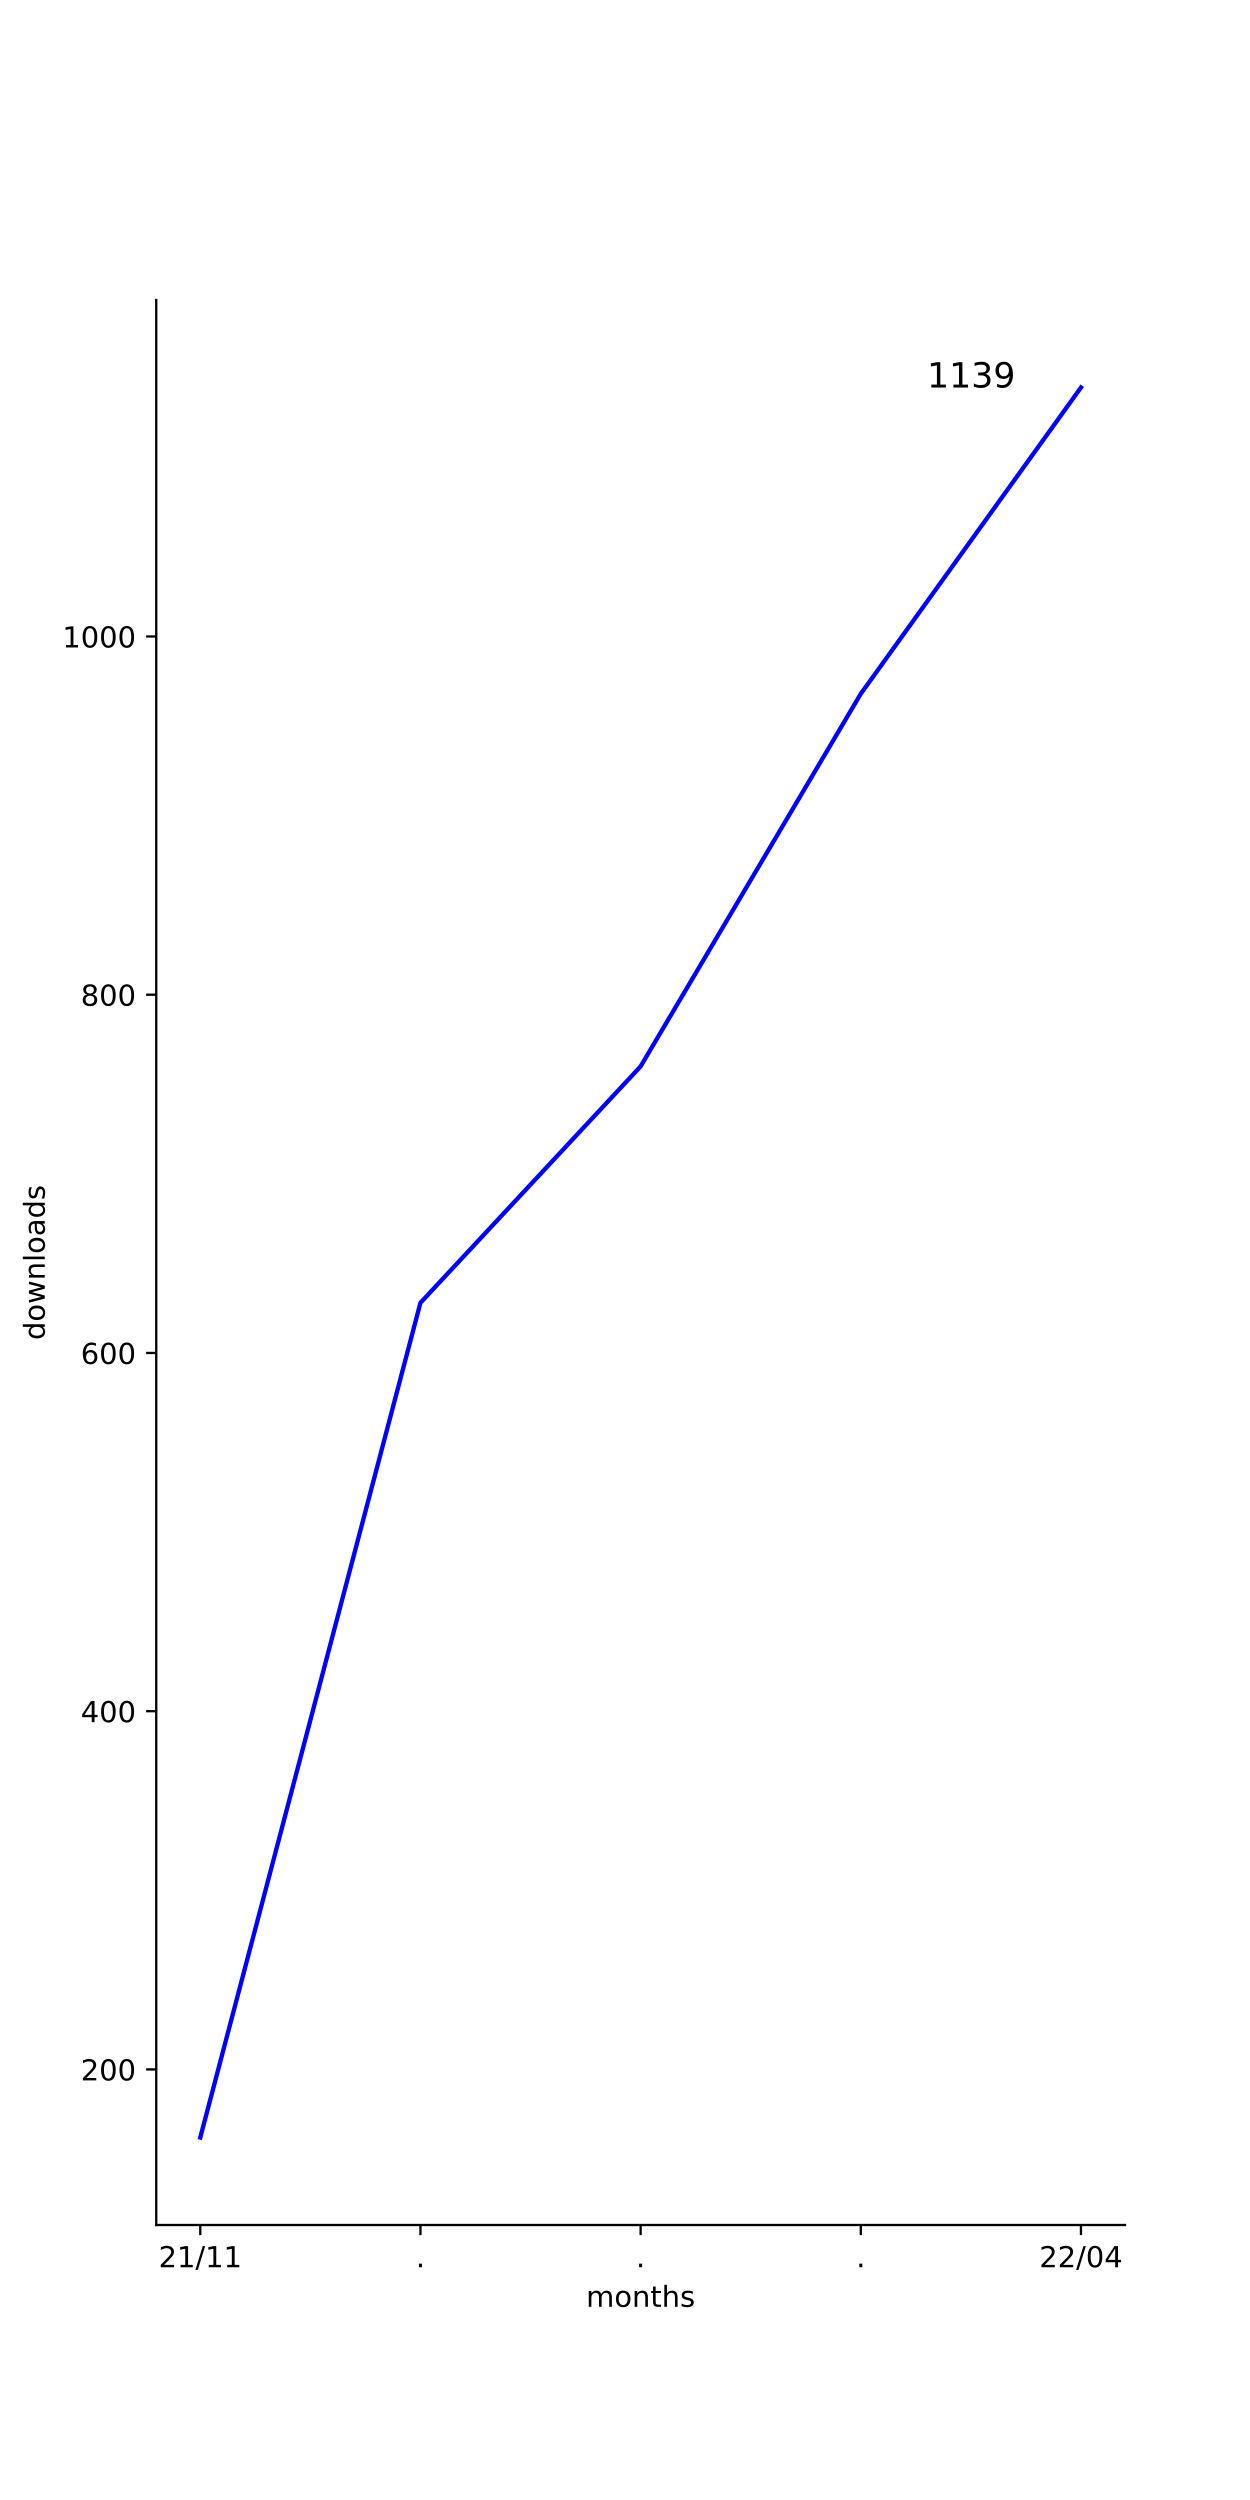
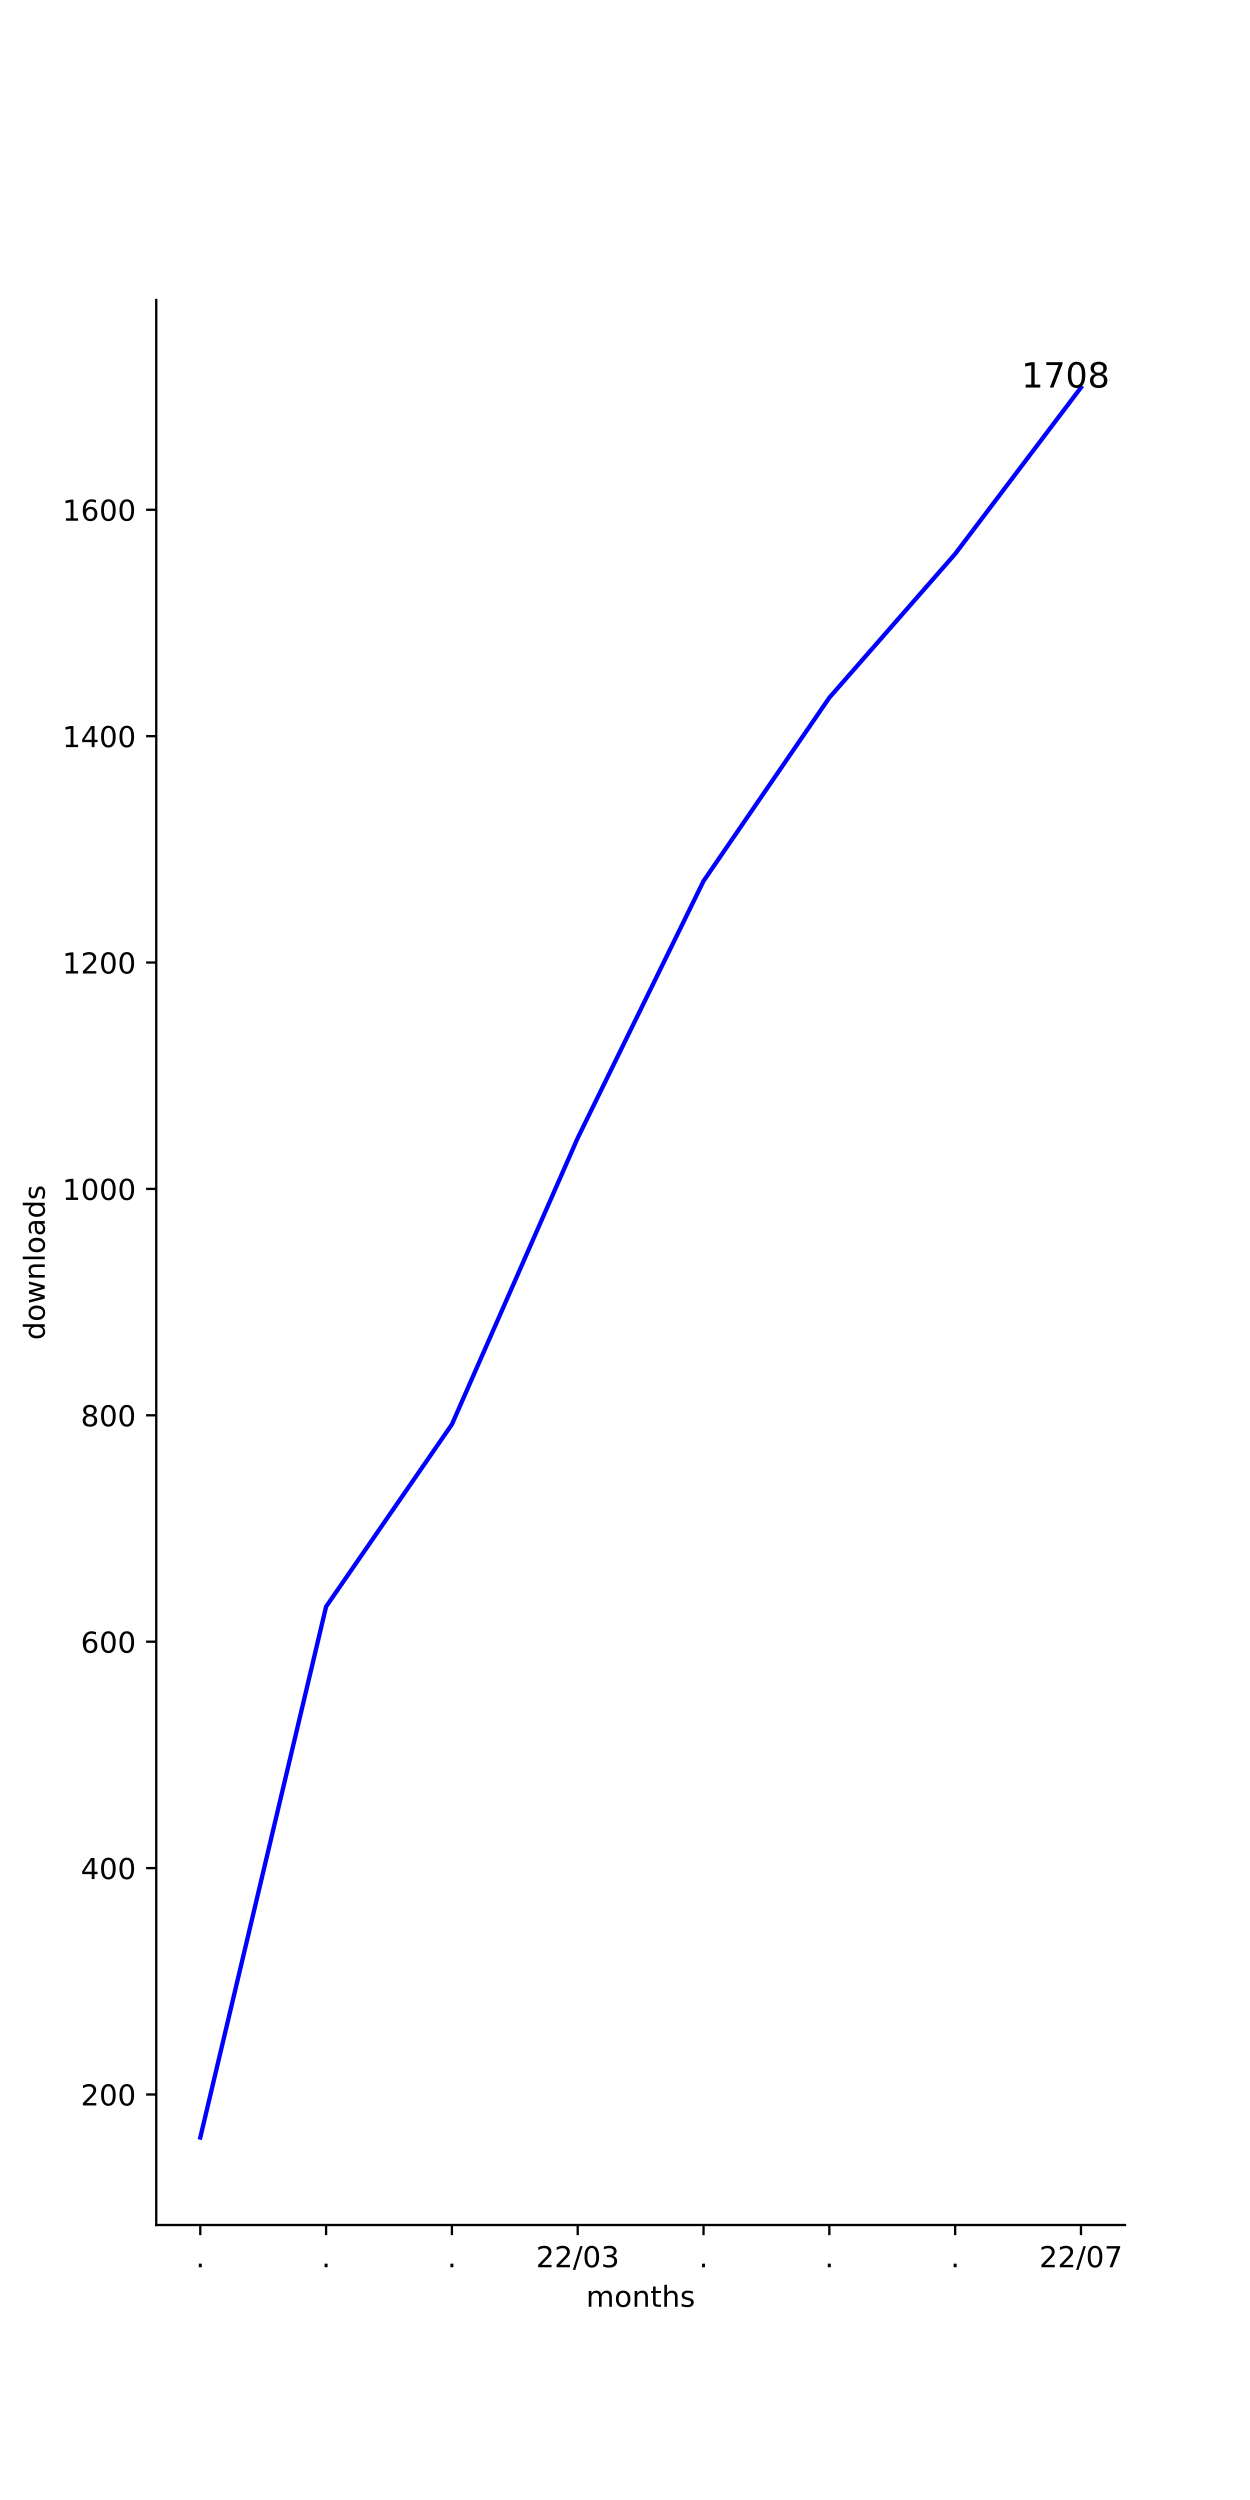
- <svg xmlns="http://www.w3.org/2000/svg" xmlns:xlink="http://www.w3.org/1999/xlink" height="864pt" version="1.1" viewBox="0 0 432 864" width="432pt">
+ <svg xmlns="http://www.w3.org/2000/svg" xmlns:xlink="http://www.w3.org/1999/xlink" width="432pt" height="864pt" viewBox="0 0 432 864" version="1.1">
  <defs>
-     <style type="text/css">*{stroke-linecap:butt;stroke-linejoin:round;}</style>
+     <style type="text/css">*{stroke-linejoin: round; stroke-linecap: butt}</style>
  </defs>
  <g id="figure_1">
    <g id="patch_1">
-       <path d="M 0 864  L 432 864  L 432 0  L 0 0  z " style="fill:#ffffff;" />
+       <path d="M 0 864  L 432 864  L 432 0  L 0 0  z " style="fill: #ffffff" />
    </g>
    <g id="axes_1">
      <g id="patch_2">
-         <path d="M 54 768.96  L 388.8 768.96  L 388.8 103.68  L 54 103.68  z " style="fill:#ffffff;" />
+         <path d="M 54 768.96  L 388.8 768.96  L 388.8 103.68  L 54 103.68  z " style="fill: #ffffff" />
      </g>
      <g id="matplotlib.axis_1">
        <g id="xtick_1">
          <g id="line2d_1">
            <defs>
-               <path d="M 0 0  L 0 3.5  " id="m1f4e2e3a58" style="stroke:#000000;stroke-width:0.8;" />
+               <path id="m2b0a10d12f" d="M 0 0  L 0 3.5  " style="stroke: #000000; stroke-width: 0.8" />
            </defs>
            <g>
-               <use style="stroke:#000000;stroke-width:0.8;" x="69.218" xlink:href="#m1f4e2e3a58" y="768.96" />
+               <use xlink:href="#m2b0a10d12f" x="69.218" y="768.96" style="stroke: #000000; stroke-width: 0.8" />
            </g>
          </g>
          <g id="text_1">
-             <g transform="translate(54.80881 783.5584)scale(0.1 -0.1)">
-               <defs>
-                 <path d="M 19.188 8.297  L 53.609 8.297  L 53.609 0  L 7.328 0  L 7.328 8.297  Q 12.938 14.109 22.625 23.891  Q 32.328 33.688 34.812 36.531  Q 39.547 41.844 41.422 45.531  Q 43.312 49.219 43.312 52.781  Q 43.312 58.594 39.234 62.25  Q 35.156 65.922 28.609 65.922  Q 23.969 65.922 18.812 64.312  Q 13.672 62.703 7.812 59.422  L 7.812 69.391  Q 13.766 71.781 18.938 73  Q 24.125 74.219 28.422 74.219  Q 39.75 74.219 46.484 68.547  Q 53.219 62.891 53.219 53.422  Q 53.219 48.922 51.531 44.891  Q 49.859 40.875 45.406 35.406  Q 44.188 33.984 37.641 27.219  Q 31.109 20.453 19.188 8.297  z " id="DejaVuSans-50" />
-                 <path d="M 12.406 8.297  L 28.516 8.297  L 28.516 63.922  L 10.984 60.406  L 10.984 69.391  L 28.422 72.906  L 38.281 72.906  L 38.281 8.297  L 54.391 8.297  L 54.391 0  L 12.406 0  z " id="DejaVuSans-49" />
-                 <path d="M 25.391 72.906  L 33.688 72.906  L 8.297 -9.281  L 0 -9.281  z " id="DejaVuSans-47" />
-               </defs>
-               <use xlink:href="#DejaVuSans-50" />
-               <use x="63.623" xlink:href="#DejaVuSans-49" />
-               <use x="127.246" xlink:href="#DejaVuSans-47" />
-               <use x="160.938" xlink:href="#DejaVuSans-49" />
-               <use x="224.561" xlink:href="#DejaVuSans-49" />
+             <g transform="translate(67.62912 783.5584)scale(0.1 -0.1)">
+               <defs>
+                 <path id="DejaVuSans-2e" d="M 684 794  L 1344 794  L 1344 0  L 684 0  L 684 794  z " transform="scale(0.015625)" />
+               </defs>
+               <use xlink:href="#DejaVuSans-2e" />
            </g>
          </g>
        </g>
        <g id="xtick_2">
          <g id="line2d_2">
            <g>
-               <use style="stroke:#000000;stroke-width:0.8;" x="145.309" xlink:href="#m1f4e2e3a58" y="768.96" />
+               <use xlink:href="#m2b0a10d12f" x="112.699" y="768.96" style="stroke: #000000; stroke-width: 0.8" />
            </g>
          </g>
          <g id="text_2">
-             <g transform="translate(143.72 783.5584)scale(0.1 -0.1)">
-               <defs>
-                 <path d="M 10.688 12.406  L 21 12.406  L 21 0  L 10.688 0  z " id="DejaVuSans-46" />
-               </defs>
-               <use xlink:href="#DejaVuSans-46" />
+             <g transform="translate(111.1096 783.5584)scale(0.1 -0.1)">
+               <use xlink:href="#DejaVuSans-2e" />
            </g>
          </g>
        </g>
        <g id="xtick_3">
          <g id="line2d_3">
            <g>
-               <use style="stroke:#000000;stroke-width:0.8;" x="221.4" xlink:href="#m1f4e2e3a58" y="768.96" />
+               <use xlink:href="#m2b0a10d12f" x="156.179" y="768.96" style="stroke: #000000; stroke-width: 0.8" />
            </g>
          </g>
          <g id="text_3">
-             <g transform="translate(219.8109 783.5584)scale(0.1 -0.1)">
-               <use xlink:href="#DejaVuSans-46" />
+             <g transform="translate(154.5902 783.5584)scale(0.1 -0.1)">
+               <use xlink:href="#DejaVuSans-2e" />
            </g>
          </g>
        </g>
        <g id="xtick_4">
          <g id="line2d_4">
            <g>
-               <use style="stroke:#000000;stroke-width:0.8;" x="297.491" xlink:href="#m1f4e2e3a58" y="768.96" />
+               <use xlink:href="#m2b0a10d12f" x="199.66" y="768.96" style="stroke: #000000; stroke-width: 0.8" />
            </g>
          </g>
          <g id="text_4">
-             <g transform="translate(295.9018 783.5584)scale(0.1 -0.1)">
-               <use xlink:href="#DejaVuSans-46" />
+             <g transform="translate(185.2504 783.5584)scale(0.1 -0.1)">
+               <defs>
+                 <path id="DejaVuSans-32" d="M 1228 531  L 3431 531  L 3431 0  L 469 0  L 469 531  Q 828 903 1448 1529  Q 2069 2156 2228 2338  Q 2531 2678 2651 2914  Q 2772 3150 2772 3378  Q 2772 3750 2511 3984  Q 2250 4219 1831 4219  Q 1534 4219 1204 4116  Q 875 4013 500 3803  L 500 4441  Q 881 4594 1212 4672  Q 1544 4750 1819 4750  Q 2544 4750 2975 4387  Q 3406 4025 3406 3419  Q 3406 3131 3298 2873  Q 3191 2616 2906 2266  Q 2828 2175 2409 1742  Q 1991 1309 1228 531  z " transform="scale(0.015625)" />
+                 <path id="DejaVuSans-2f" d="M 1625 4666  L 2156 4666  L 531 -594  L 0 -594  L 1625 4666  z " transform="scale(0.015625)" />
+                 <path id="DejaVuSans-30" d="M 2034 4250  Q 1547 4250 1301 3770  Q 1056 3291 1056 2328  Q 1056 1369 1301 889  Q 1547 409 2034 409  Q 2525 409 2770 889  Q 3016 1369 3016 2328  Q 3016 3291 2770 3770  Q 2525 4250 2034 4250  z M 2034 4750  Q 2819 4750 3233 4129  Q 3647 3509 3647 2328  Q 3647 1150 3233 529  Q 2819 -91 2034 -91  Q 1250 -91 836 529  Q 422 1150 422 2328  Q 422 3509 836 4129  Q 1250 4750 2034 4750  z " transform="scale(0.015625)" />
+                 <path id="DejaVuSans-33" d="M 2597 2516  Q 3050 2419 3304 2112  Q 3559 1806 3559 1356  Q 3559 666 3084 287  Q 2609 -91 1734 -91  Q 1441 -91 1130 -33  Q 819 25 488 141  L 488 750  Q 750 597 1062 519  Q 1375 441 1716 441  Q 2309 441 2620 675  Q 2931 909 2931 1356  Q 2931 1769 2642 2001  Q 2353 2234 1838 2234  L 1294 2234  L 1294 2753  L 1863 2753  Q 2328 2753 2575 2939  Q 2822 3125 2822 3475  Q 2822 3834 2567 4026  Q 2313 4219 1838 4219  Q 1578 4219 1281 4162  Q 984 4106 628 3988  L 628 4550  Q 988 4650 1302 4700  Q 1616 4750 1894 4750  Q 2613 4750 3031 4423  Q 3450 4097 3450 3541  Q 3450 3153 3228 2886  Q 3006 2619 2597 2516  z " transform="scale(0.015625)" />
+               </defs>
+               <use xlink:href="#DejaVuSans-32" />
+               <use xlink:href="#DejaVuSans-32" x="63.623" />
+               <use xlink:href="#DejaVuSans-2f" x="127.246" />
+               <use xlink:href="#DejaVuSans-30" x="160.938" />
+               <use xlink:href="#DejaVuSans-33" x="224.561" />
            </g>
          </g>
        </g>
        <g id="xtick_5">
          <g id="line2d_5">
            <g>
-               <use style="stroke:#000000;stroke-width:0.8;" x="373.582" xlink:href="#m1f4e2e3a58" y="768.96" />
+               <use xlink:href="#m2b0a10d12f" x="243.14" y="768.96" style="stroke: #000000; stroke-width: 0.8" />
            </g>
          </g>
          <g id="text_5">
+             <g transform="translate(241.5512 783.5584)scale(0.1 -0.1)">
+               <use xlink:href="#DejaVuSans-2e" />
+             </g>
+           </g>
+         </g>
+         <g id="xtick_6">
+           <g id="line2d_6">
+             <g>
+               <use xlink:href="#m2b0a10d12f" x="286.621" y="768.96" style="stroke: #000000; stroke-width: 0.8" />
+             </g>
+           </g>
+           <g id="text_6">
+             <g transform="translate(285.0317 783.5584)scale(0.1 -0.1)">
+               <use xlink:href="#DejaVuSans-2e" />
+             </g>
+           </g>
+         </g>
+         <g id="xtick_7">
+           <g id="line2d_7">
+             <g>
+               <use xlink:href="#m2b0a10d12f" x="330.101" y="768.96" style="stroke: #000000; stroke-width: 0.8" />
+             </g>
+           </g>
+           <g id="text_7">
+             <g transform="translate(328.5122 783.5584)scale(0.1 -0.1)">
+               <use xlink:href="#DejaVuSans-2e" />
+             </g>
+           </g>
+         </g>
+         <g id="xtick_8">
+           <g id="line2d_8">
+             <g>
+               <use xlink:href="#m2b0a10d12f" x="373.582" y="768.96" style="stroke: #000000; stroke-width: 0.8" />
+             </g>
+           </g>
+           <g id="text_8">
            <g transform="translate(359.1724 783.5584)scale(0.1 -0.1)">
              <defs>
-                 <path d="M 31.781 66.406  Q 24.172 66.406 20.328 58.906  Q 16.5 51.422 16.5 36.375  Q 16.5 21.391 20.328 13.891  Q 24.172 6.391 31.781 6.391  Q 39.453 6.391 43.281 13.891  Q 47.125 21.391 47.125 36.375  Q 47.125 51.422 43.281 58.906  Q 39.453 66.406 31.781 66.406  z M 31.781 74.219  Q 44.047 74.219 50.516 64.516  Q 56.984 54.828 56.984 36.375  Q 56.984 17.969 50.516 8.266  Q 44.047 -1.422 31.781 -1.422  Q 19.531 -1.422 13.062 8.266  Q 6.594 17.969 6.594 36.375  Q 6.594 54.828 13.062 64.516  Q 19.531 74.219 31.781 74.219  z " id="DejaVuSans-48" />
-                 <path d="M 37.797 64.312  L 12.891 25.391  L 37.797 25.391  z M 35.203 72.906  L 47.609 72.906  L 47.609 25.391  L 58.016 25.391  L 58.016 17.188  L 47.609 17.188  L 47.609 0  L 37.797 0  L 37.797 17.188  L 4.891 17.188  L 4.891 26.703  z " id="DejaVuSans-52" />
-               </defs>
-               <use xlink:href="#DejaVuSans-50" />
-               <use x="63.623" xlink:href="#DejaVuSans-50" />
-               <use x="127.246" xlink:href="#DejaVuSans-47" />
-               <use x="160.938" xlink:href="#DejaVuSans-48" />
-               <use x="224.561" xlink:href="#DejaVuSans-52" />
-             </g>
-           </g>
-         </g>
-         <g id="text_6">
+                 <path id="DejaVuSans-37" d="M 525 4666  L 3525 4666  L 3525 4397  L 1831 0  L 1172 0  L 2766 4134  L 525 4134  L 525 4666  z " transform="scale(0.015625)" />
+               </defs>
+               <use xlink:href="#DejaVuSans-32" />
+               <use xlink:href="#DejaVuSans-32" x="63.623" />
+               <use xlink:href="#DejaVuSans-2f" x="127.246" />
+               <use xlink:href="#DejaVuSans-30" x="160.938" />
+               <use xlink:href="#DejaVuSans-37" x="224.561" />
+             </g>
+           </g>
+         </g>
+         <g id="text_9">
          <g transform="translate(202.568 797.2366)scale(0.1 -0.1)">
            <defs>
-               <path d="M 52 44.188  Q 55.375 50.25 60.062 53.125  Q 64.75 56 71.094 56  Q 79.641 56 84.281 50.016  Q 88.922 44.047 88.922 33.016  L 88.922 0  L 79.891 0  L 79.891 32.719  Q 79.891 40.578 77.094 44.375  Q 74.312 48.188 68.609 48.188  Q 61.625 48.188 57.562 43.547  Q 53.516 38.922 53.516 30.906  L 53.516 0  L 44.484 0  L 44.484 32.719  Q 44.484 40.625 41.703 44.406  Q 38.922 48.188 33.109 48.188  Q 26.219 48.188 22.156 43.531  Q 18.109 38.875 18.109 30.906  L 18.109 0  L 9.078 0  L 9.078 54.688  L 18.109 54.688  L 18.109 46.188  Q 21.188 51.219 25.484 53.609  Q 29.781 56 35.688 56  Q 41.656 56 45.828 52.969  Q 50 49.953 52 44.188  z " id="DejaVuSans-109" />
-               <path d="M 30.609 48.391  Q 23.391 48.391 19.188 42.75  Q 14.984 37.109 14.984 27.297  Q 14.984 17.484 19.156 11.844  Q 23.344 6.203 30.609 6.203  Q 37.797 6.203 41.984 11.859  Q 46.188 17.531 46.188 27.297  Q 46.188 37.016 41.984 42.703  Q 37.797 48.391 30.609 48.391  z M 30.609 56  Q 42.328 56 49.016 48.375  Q 55.719 40.766 55.719 27.297  Q 55.719 13.875 49.016 6.219  Q 42.328 -1.422 30.609 -1.422  Q 18.844 -1.422 12.172 6.219  Q 5.516 13.875 5.516 27.297  Q 5.516 40.766 12.172 48.375  Q 18.844 56 30.609 56  z " id="DejaVuSans-111" />
-               <path d="M 54.891 33.016  L 54.891 0  L 45.906 0  L 45.906 32.719  Q 45.906 40.484 42.875 44.328  Q 39.844 48.188 33.797 48.188  Q 26.516 48.188 22.312 43.547  Q 18.109 38.922 18.109 30.906  L 18.109 0  L 9.078 0  L 9.078 54.688  L 18.109 54.688  L 18.109 46.188  Q 21.344 51.125 25.703 53.562  Q 30.078 56 35.797 56  Q 45.219 56 50.047 50.172  Q 54.891 44.344 54.891 33.016  z " id="DejaVuSans-110" />
-               <path d="M 18.312 70.219  L 18.312 54.688  L 36.812 54.688  L 36.812 47.703  L 18.312 47.703  L 18.312 18.016  Q 18.312 11.328 20.141 9.422  Q 21.969 7.516 27.594 7.516  L 36.812 7.516  L 36.812 0  L 27.594 0  Q 17.188 0 13.234 3.875  Q 9.281 7.766 9.281 18.016  L 9.281 47.703  L 2.688 47.703  L 2.688 54.688  L 9.281 54.688  L 9.281 70.219  z " id="DejaVuSans-116" />
-               <path d="M 54.891 33.016  L 54.891 0  L 45.906 0  L 45.906 32.719  Q 45.906 40.484 42.875 44.328  Q 39.844 48.188 33.797 48.188  Q 26.516 48.188 22.312 43.547  Q 18.109 38.922 18.109 30.906  L 18.109 0  L 9.078 0  L 9.078 75.984  L 18.109 75.984  L 18.109 46.188  Q 21.344 51.125 25.703 53.562  Q 30.078 56 35.797 56  Q 45.219 56 50.047 50.172  Q 54.891 44.344 54.891 33.016  z " id="DejaVuSans-104" />
-               <path d="M 44.281 53.078  L 44.281 44.578  Q 40.484 46.531 36.375 47.5  Q 32.281 48.484 27.875 48.484  Q 21.188 48.484 17.844 46.438  Q 14.5 44.391 14.5 40.281  Q 14.5 37.156 16.891 35.375  Q 19.281 33.594 26.516 31.984  L 29.594 31.297  Q 39.156 29.25 43.188 25.516  Q 47.219 21.781 47.219 15.094  Q 47.219 7.469 41.188 3.016  Q 35.156 -1.422 24.609 -1.422  Q 20.219 -1.422 15.453 -0.562  Q 10.688 0.297 5.422 2  L 5.422 11.281  Q 10.406 8.688 15.234 7.391  Q 20.062 6.109 24.812 6.109  Q 31.156 6.109 34.562 8.281  Q 37.984 10.453 37.984 14.406  Q 37.984 18.062 35.516 20.016  Q 33.062 21.969 24.703 23.781  L 21.578 24.516  Q 13.234 26.266 9.516 29.906  Q 5.812 33.547 5.812 39.891  Q 5.812 47.609 11.281 51.797  Q 16.75 56 26.812 56  Q 31.781 56 36.172 55.266  Q 40.578 54.547 44.281 53.078  z " id="DejaVuSans-115" />
+               <path id="DejaVuSans-6d" d="M 3328 2828  Q 3544 3216 3844 3400  Q 4144 3584 4550 3584  Q 5097 3584 5394 3201  Q 5691 2819 5691 2113  L 5691 0  L 5113 0  L 5113 2094  Q 5113 2597 4934 2840  Q 4756 3084 4391 3084  Q 3944 3084 3684 2787  Q 3425 2491 3425 1978  L 3425 0  L 2847 0  L 2847 2094  Q 2847 2600 2669 2842  Q 2491 3084 2119 3084  Q 1678 3084 1418 2786  Q 1159 2488 1159 1978  L 1159 0  L 581 0  L 581 3500  L 1159 3500  L 1159 2956  Q 1356 3278 1631 3431  Q 1906 3584 2284 3584  Q 2666 3584 2933 3390  Q 3200 3197 3328 2828  z " transform="scale(0.015625)" />
+               <path id="DejaVuSans-6f" d="M 1959 3097  Q 1497 3097 1228 2736  Q 959 2375 959 1747  Q 959 1119 1226 758  Q 1494 397 1959 397  Q 2419 397 2687 759  Q 2956 1122 2956 1747  Q 2956 2369 2687 2733  Q 2419 3097 1959 3097  z M 1959 3584  Q 2709 3584 3137 3096  Q 3566 2609 3566 1747  Q 3566 888 3137 398  Q 2709 -91 1959 -91  Q 1206 -91 779 398  Q 353 888 353 1747  Q 353 2609 779 3096  Q 1206 3584 1959 3584  z " transform="scale(0.015625)" />
+               <path id="DejaVuSans-6e" d="M 3513 2113  L 3513 0  L 2938 0  L 2938 2094  Q 2938 2591 2744 2837  Q 2550 3084 2163 3084  Q 1697 3084 1428 2787  Q 1159 2491 1159 1978  L 1159 0  L 581 0  L 581 3500  L 1159 3500  L 1159 2956  Q 1366 3272 1645 3428  Q 1925 3584 2291 3584  Q 2894 3584 3203 3211  Q 3513 2838 3513 2113  z " transform="scale(0.015625)" />
+               <path id="DejaVuSans-74" d="M 1172 4494  L 1172 3500  L 2356 3500  L 2356 3053  L 1172 3053  L 1172 1153  Q 1172 725 1289 603  Q 1406 481 1766 481  L 2356 481  L 2356 0  L 1766 0  Q 1100 0 847 248  Q 594 497 594 1153  L 594 3053  L 172 3053  L 172 3500  L 594 3500  L 594 4494  L 1172 4494  z " transform="scale(0.015625)" />
+               <path id="DejaVuSans-68" d="M 3513 2113  L 3513 0  L 2938 0  L 2938 2094  Q 2938 2591 2744 2837  Q 2550 3084 2163 3084  Q 1697 3084 1428 2787  Q 1159 2491 1159 1978  L 1159 0  L 581 0  L 581 4863  L 1159 4863  L 1159 2956  Q 1366 3272 1645 3428  Q 1925 3584 2291 3584  Q 2894 3584 3203 3211  Q 3513 2838 3513 2113  z " transform="scale(0.015625)" />
+               <path id="DejaVuSans-73" d="M 2834 3397  L 2834 2853  Q 2591 2978 2328 3040  Q 2066 3103 1784 3103  Q 1356 3103 1142 2972  Q 928 2841 928 2578  Q 928 2378 1081 2264  Q 1234 2150 1697 2047  L 1894 2003  Q 2506 1872 2764 1633  Q 3022 1394 3022 966  Q 3022 478 2636 193  Q 2250 -91 1575 -91  Q 1294 -91 989 -36  Q 684 19 347 128  L 347 722  Q 666 556 975 473  Q 1284 391 1588 391  Q 1994 391 2212 530  Q 2431 669 2431 922  Q 2431 1156 2273 1281  Q 2116 1406 1581 1522  L 1381 1569  Q 847 1681 609 1914  Q 372 2147 372 2553  Q 372 3047 722 3315  Q 1072 3584 1716 3584  Q 2034 3584 2315 3537  Q 2597 3491 2834 3397  z " transform="scale(0.015625)" />
            </defs>
-             <use xlink:href="#DejaVuSans-109" />
-             <use x="97.412" xlink:href="#DejaVuSans-111" />
-             <use x="158.594" xlink:href="#DejaVuSans-110" />
-             <use x="221.973" xlink:href="#DejaVuSans-116" />
-             <use x="261.182" xlink:href="#DejaVuSans-104" />
-             <use x="324.561" xlink:href="#DejaVuSans-115" />
+             <use xlink:href="#DejaVuSans-6d" />
+             <use xlink:href="#DejaVuSans-6f" x="97.412" />
+             <use xlink:href="#DejaVuSans-6e" x="158.594" />
+             <use xlink:href="#DejaVuSans-74" x="221.973" />
+             <use xlink:href="#DejaVuSans-68" x="261.182" />
+             <use xlink:href="#DejaVuSans-73" x="324.561" />
          </g>
        </g>
      </g>
      <g id="matplotlib.axis_2">
        <g id="ytick_1">
-           <g id="line2d_6">
+           <g id="line2d_9">
            <defs>
-               <path d="M 0 0  L -3.5 0  " id="m206a7374e8" style="stroke:#000000;stroke-width:0.8;" />
+               <path id="m7598d2bf43" d="M 0 0  L -3.5 0  " style="stroke: #000000; stroke-width: 0.8" />
            </defs>
            <g>
-               <use style="stroke:#000000;stroke-width:0.8;" x="54" xlink:href="#m206a7374e8" y="715.197" />
-             </g>
-           </g>
-           <g id="text_7">
-             <g transform="translate(27.9125 718.9958)scale(0.1 -0.1)">
-               <use xlink:href="#DejaVuSans-50" />
-               <use x="63.623" xlink:href="#DejaVuSans-48" />
-               <use x="127.246" xlink:href="#DejaVuSans-48" />
+               <use xlink:href="#m7598d2bf43" x="54" y="723.854" style="stroke: #000000; stroke-width: 0.8" />
+             </g>
+           </g>
+           <g id="text_10">
+             <g transform="translate(27.9125 727.6535)scale(0.1 -0.1)">
+               <use xlink:href="#DejaVuSans-32" />
+               <use xlink:href="#DejaVuSans-30" x="63.623" />
+               <use xlink:href="#DejaVuSans-30" x="127.246" />
            </g>
          </g>
        </g>
        <g id="ytick_2">
-           <g id="line2d_7">
-             <g>
-               <use style="stroke:#000000;stroke-width:0.8;" x="54" xlink:href="#m206a7374e8" y="591.389" />
-             </g>
-           </g>
-           <g id="text_8">
-             <g transform="translate(27.9125 595.1882)scale(0.1 -0.1)">
-               <use xlink:href="#DejaVuSans-52" />
-               <use x="63.623" xlink:href="#DejaVuSans-48" />
-               <use x="127.246" xlink:href="#DejaVuSans-48" />
+           <g id="line2d_10">
+             <g>
+               <use xlink:href="#m7598d2bf43" x="54" y="645.614" style="stroke: #000000; stroke-width: 0.8" />
+             </g>
+           </g>
+           <g id="text_11">
+             <g transform="translate(27.9125 649.4129)scale(0.1 -0.1)">
+               <defs>
+                 <path id="DejaVuSans-34" d="M 2419 4116  L 825 1625  L 2419 1625  L 2419 4116  z M 2253 4666  L 3047 4666  L 3047 1625  L 3713 1625  L 3713 1100  L 3047 1100  L 3047 0  L 2419 0  L 2419 1100  L 313 1100  L 313 1709  L 2253 4666  z " transform="scale(0.015625)" />
+               </defs>
+               <use xlink:href="#DejaVuSans-34" />
+               <use xlink:href="#DejaVuSans-30" x="63.623" />
+               <use xlink:href="#DejaVuSans-30" x="127.246" />
            </g>
          </g>
        </g>
        <g id="ytick_3">
-           <g id="line2d_8">
-             <g>
-               <use style="stroke:#000000;stroke-width:0.8;" x="54" xlink:href="#m206a7374e8" y="467.581" />
-             </g>
-           </g>
-           <g id="text_9">
-             <g transform="translate(27.9125 471.3806)scale(0.1 -0.1)">
-               <defs>
-                 <path d="M 33.016 40.375  Q 26.375 40.375 22.484 35.828  Q 18.609 31.297 18.609 23.391  Q 18.609 15.531 22.484 10.953  Q 26.375 6.391 33.016 6.391  Q 39.656 6.391 43.531 10.953  Q 47.406 15.531 47.406 23.391  Q 47.406 31.297 43.531 35.828  Q 39.656 40.375 33.016 40.375  z M 52.594 71.297  L 52.594 62.312  Q 48.875 64.062 45.094 64.984  Q 41.312 65.922 37.594 65.922  Q 27.828 65.922 22.672 59.328  Q 17.531 52.734 16.797 39.406  Q 19.672 43.656 24.016 45.922  Q 28.375 48.188 33.594 48.188  Q 44.578 48.188 50.953 41.516  Q 57.328 34.859 57.328 23.391  Q 57.328 12.156 50.688 5.359  Q 44.047 -1.422 33.016 -1.422  Q 20.359 -1.422 13.672 8.266  Q 6.984 17.969 6.984 36.375  Q 6.984 53.656 15.188 63.938  Q 23.391 74.219 37.203 74.219  Q 40.922 74.219 44.703 73.484  Q 48.484 72.75 52.594 71.297  z " id="DejaVuSans-54" />
-               </defs>
-               <use xlink:href="#DejaVuSans-54" />
-               <use x="63.623" xlink:href="#DejaVuSans-48" />
-               <use x="127.246" xlink:href="#DejaVuSans-48" />
+           <g id="line2d_11">
+             <g>
+               <use xlink:href="#m7598d2bf43" x="54" y="567.373" style="stroke: #000000; stroke-width: 0.8" />
+             </g>
+           </g>
+           <g id="text_12">
+             <g transform="translate(27.9125 571.1723)scale(0.1 -0.1)">
+               <defs>
+                 <path id="DejaVuSans-36" d="M 2113 2584  Q 1688 2584 1439 2293  Q 1191 2003 1191 1497  Q 1191 994 1439 701  Q 1688 409 2113 409  Q 2538 409 2786 701  Q 3034 994 3034 1497  Q 3034 2003 2786 2293  Q 2538 2584 2113 2584  z M 3366 4563  L 3366 3988  Q 3128 4100 2886 4159  Q 2644 4219 2406 4219  Q 1781 4219 1451 3797  Q 1122 3375 1075 2522  Q 1259 2794 1537 2939  Q 1816 3084 2150 3084  Q 2853 3084 3261 2657  Q 3669 2231 3669 1497  Q 3669 778 3244 343  Q 2819 -91 2113 -91  Q 1303 -91 875 529  Q 447 1150 447 2328  Q 447 3434 972 4092  Q 1497 4750 2381 4750  Q 2619 4750 2861 4703  Q 3103 4656 3366 4563  z " transform="scale(0.015625)" />
+               </defs>
+               <use xlink:href="#DejaVuSans-36" />
+               <use xlink:href="#DejaVuSans-30" x="63.623" />
+               <use xlink:href="#DejaVuSans-30" x="127.246" />
            </g>
          </g>
        </g>
        <g id="ytick_4">
-           <g id="line2d_9">
-             <g>
-               <use style="stroke:#000000;stroke-width:0.8;" x="54" xlink:href="#m206a7374e8" y="343.774" />
-             </g>
-           </g>
-           <g id="text_10">
-             <g transform="translate(27.9125 347.5731)scale(0.1 -0.1)">
-               <defs>
-                 <path d="M 31.781 34.625  Q 24.75 34.625 20.719 30.859  Q 16.703 27.094 16.703 20.516  Q 16.703 13.922 20.719 10.156  Q 24.75 6.391 31.781 6.391  Q 38.812 6.391 42.859 10.172  Q 46.922 13.969 46.922 20.516  Q 46.922 27.094 42.891 30.859  Q 38.875 34.625 31.781 34.625  z M 21.922 38.812  Q 15.578 40.375 12.031 44.719  Q 8.5 49.078 8.5 55.328  Q 8.5 64.062 14.719 69.141  Q 20.953 74.219 31.781 74.219  Q 42.672 74.219 48.875 69.141  Q 55.078 64.062 55.078 55.328  Q 55.078 49.078 51.531 44.719  Q 48 40.375 41.703 38.812  Q 48.828 37.156 52.797 32.312  Q 56.781 27.484 56.781 20.516  Q 56.781 9.906 50.312 4.234  Q 43.844 -1.422 31.781 -1.422  Q 19.734 -1.422 13.25 4.234  Q 6.781 9.906 6.781 20.516  Q 6.781 27.484 10.781 32.312  Q 14.797 37.156 21.922 38.812  z M 18.312 54.391  Q 18.312 48.734 21.844 45.562  Q 25.391 42.391 31.781 42.391  Q 38.141 42.391 41.719 45.562  Q 45.312 48.734 45.312 54.391  Q 45.312 60.062 41.719 63.234  Q 38.141 66.406 31.781 66.406  Q 25.391 66.406 21.844 63.234  Q 18.312 60.062 18.312 54.391  z " id="DejaVuSans-56" />
-               </defs>
-               <use xlink:href="#DejaVuSans-56" />
-               <use x="63.623" xlink:href="#DejaVuSans-48" />
-               <use x="127.246" xlink:href="#DejaVuSans-48" />
+           <g id="line2d_12">
+             <g>
+               <use xlink:href="#m7598d2bf43" x="54" y="489.132" style="stroke: #000000; stroke-width: 0.8" />
+             </g>
+           </g>
+           <g id="text_13">
+             <g transform="translate(27.9125 492.9316)scale(0.1 -0.1)">
+               <defs>
+                 <path id="DejaVuSans-38" d="M 2034 2216  Q 1584 2216 1326 1975  Q 1069 1734 1069 1313  Q 1069 891 1326 650  Q 1584 409 2034 409  Q 2484 409 2743 651  Q 3003 894 3003 1313  Q 3003 1734 2745 1975  Q 2488 2216 2034 2216  z M 1403 2484  Q 997 2584 770 2862  Q 544 3141 544 3541  Q 544 4100 942 4425  Q 1341 4750 2034 4750  Q 2731 4750 3128 4425  Q 3525 4100 3525 3541  Q 3525 3141 3298 2862  Q 3072 2584 2669 2484  Q 3125 2378 3379 2068  Q 3634 1759 3634 1313  Q 3634 634 3220 271  Q 2806 -91 2034 -91  Q 1263 -91 848 271  Q 434 634 434 1313  Q 434 1759 690 2068  Q 947 2378 1403 2484  z M 1172 3481  Q 1172 3119 1398 2916  Q 1625 2713 2034 2713  Q 2441 2713 2670 2916  Q 2900 3119 2900 3481  Q 2900 3844 2670 4047  Q 2441 4250 2034 4250  Q 1625 4250 1398 4047  Q 1172 3844 1172 3481  z " transform="scale(0.015625)" />
+               </defs>
+               <use xlink:href="#DejaVuSans-38" />
+               <use xlink:href="#DejaVuSans-30" x="63.623" />
+               <use xlink:href="#DejaVuSans-30" x="127.246" />
            </g>
          </g>
        </g>
        <g id="ytick_5">
-           <g id="line2d_10">
-             <g>
-               <use style="stroke:#000000;stroke-width:0.8;" x="54" xlink:href="#m206a7374e8" y="219.966" />
-             </g>
-           </g>
-           <g id="text_11">
-             <g transform="translate(21.55 223.7655)scale(0.1 -0.1)">
-               <use xlink:href="#DejaVuSans-49" />
-               <use x="63.623" xlink:href="#DejaVuSans-48" />
-               <use x="127.246" xlink:href="#DejaVuSans-48" />
-               <use x="190.869" xlink:href="#DejaVuSans-48" />
-             </g>
-           </g>
-         </g>
-         <g id="text_12">
+           <g id="line2d_13">
+             <g>
+               <use xlink:href="#m7598d2bf43" x="54" y="410.892" style="stroke: #000000; stroke-width: 0.8" />
+             </g>
+           </g>
+           <g id="text_14">
+             <g transform="translate(21.55 414.691)scale(0.1 -0.1)">
+               <defs>
+                 <path id="DejaVuSans-31" d="M 794 531  L 1825 531  L 1825 4091  L 703 3866  L 703 4441  L 1819 4666  L 2450 4666  L 2450 531  L 3481 531  L 3481 0  L 794 0  L 794 531  z " transform="scale(0.015625)" />
+               </defs>
+               <use xlink:href="#DejaVuSans-31" />
+               <use xlink:href="#DejaVuSans-30" x="63.623" />
+               <use xlink:href="#DejaVuSans-30" x="127.246" />
+               <use xlink:href="#DejaVuSans-30" x="190.869" />
+             </g>
+           </g>
+         </g>
+         <g id="ytick_6">
+           <g id="line2d_14">
+             <g>
+               <use xlink:href="#m7598d2bf43" x="54" y="332.651" style="stroke: #000000; stroke-width: 0.8" />
+             </g>
+           </g>
+           <g id="text_15">
+             <g transform="translate(21.55 336.4504)scale(0.1 -0.1)">
+               <use xlink:href="#DejaVuSans-31" />
+               <use xlink:href="#DejaVuSans-32" x="63.623" />
+               <use xlink:href="#DejaVuSans-30" x="127.246" />
+               <use xlink:href="#DejaVuSans-30" x="190.869" />
+             </g>
+           </g>
+         </g>
+         <g id="ytick_7">
+           <g id="line2d_15">
+             <g>
+               <use xlink:href="#m7598d2bf43" x="54" y="254.411" style="stroke: #000000; stroke-width: 0.8" />
+             </g>
+           </g>
+           <g id="text_16">
+             <g transform="translate(21.55 258.2098)scale(0.1 -0.1)">
+               <use xlink:href="#DejaVuSans-31" />
+               <use xlink:href="#DejaVuSans-34" x="63.623" />
+               <use xlink:href="#DejaVuSans-30" x="127.246" />
+               <use xlink:href="#DejaVuSans-30" x="190.869" />
+             </g>
+           </g>
+         </g>
+         <g id="ytick_8">
+           <g id="line2d_16">
+             <g>
+               <use xlink:href="#m7598d2bf43" x="54" y="176.17" style="stroke: #000000; stroke-width: 0.8" />
+             </g>
+           </g>
+           <g id="text_17">
+             <g transform="translate(21.55 179.9692)scale(0.1 -0.1)">
+               <use xlink:href="#DejaVuSans-31" />
+               <use xlink:href="#DejaVuSans-36" x="63.623" />
+               <use xlink:href="#DejaVuSans-30" x="127.246" />
+               <use xlink:href="#DejaVuSans-30" x="190.869" />
+             </g>
+           </g>
+         </g>
+         <g id="text_18">
          <g transform="translate(15.47031 463.1028)rotate(-90)scale(0.1 -0.1)">
            <defs>
-               <path d="M 45.406 46.391  L 45.406 75.984  L 54.391 75.984  L 54.391 0  L 45.406 0  L 45.406 8.203  Q 42.578 3.328 38.25 0.953  Q 33.938 -1.422 27.875 -1.422  Q 17.969 -1.422 11.734 6.484  Q 5.516 14.406 5.516 27.297  Q 5.516 40.188 11.734 48.094  Q 17.969 56 27.875 56  Q 33.938 56 38.25 53.625  Q 42.578 51.266 45.406 46.391  z M 14.797 27.297  Q 14.797 17.391 18.875 11.75  Q 22.953 6.109 30.078 6.109  Q 37.203 6.109 41.297 11.75  Q 45.406 17.391 45.406 27.297  Q 45.406 37.203 41.297 42.844  Q 37.203 48.484 30.078 48.484  Q 22.953 48.484 18.875 42.844  Q 14.797 37.203 14.797 27.297  z " id="DejaVuSans-100" />
-               <path d="M 4.203 54.688  L 13.188 54.688  L 24.422 12.016  L 35.594 54.688  L 46.188 54.688  L 57.422 12.016  L 68.609 54.688  L 77.594 54.688  L 63.281 0  L 52.688 0  L 40.922 44.828  L 29.109 0  L 18.5 0  z " id="DejaVuSans-119" />
-               <path d="M 9.422 75.984  L 18.406 75.984  L 18.406 0  L 9.422 0  z " id="DejaVuSans-108" />
-               <path d="M 34.281 27.484  Q 23.391 27.484 19.188 25  Q 14.984 22.516 14.984 16.5  Q 14.984 11.719 18.141 8.906  Q 21.297 6.109 26.703 6.109  Q 34.188 6.109 38.703 11.406  Q 43.219 16.703 43.219 25.484  L 43.219 27.484  z M 52.203 31.203  L 52.203 0  L 43.219 0  L 43.219 8.297  Q 40.141 3.328 35.547 0.953  Q 30.953 -1.422 24.312 -1.422  Q 15.922 -1.422 10.953 3.297  Q 6 8.016 6 15.922  Q 6 25.141 12.172 29.828  Q 18.359 34.516 30.609 34.516  L 43.219 34.516  L 43.219 35.406  Q 43.219 41.609 39.141 45  Q 35.062 48.391 27.688 48.391  Q 23 48.391 18.547 47.266  Q 14.109 46.141 10.016 43.891  L 10.016 52.203  Q 14.938 54.109 19.578 55.047  Q 24.219 56 28.609 56  Q 40.484 56 46.344 49.844  Q 52.203 43.703 52.203 31.203  z " id="DejaVuSans-97" />
+               <path id="DejaVuSans-64" d="M 2906 2969  L 2906 4863  L 3481 4863  L 3481 0  L 2906 0  L 2906 525  Q 2725 213 2448 61  Q 2172 -91 1784 -91  Q 1150 -91 751 415  Q 353 922 353 1747  Q 353 2572 751 3078  Q 1150 3584 1784 3584  Q 2172 3584 2448 3432  Q 2725 3281 2906 2969  z M 947 1747  Q 947 1113 1208 752  Q 1469 391 1925 391  Q 2381 391 2643 752  Q 2906 1113 2906 1747  Q 2906 2381 2643 2742  Q 2381 3103 1925 3103  Q 1469 3103 1208 2742  Q 947 2381 947 1747  z " transform="scale(0.015625)" />
+               <path id="DejaVuSans-77" d="M 269 3500  L 844 3500  L 1563 769  L 2278 3500  L 2956 3500  L 3675 769  L 4391 3500  L 4966 3500  L 4050 0  L 3372 0  L 2619 2869  L 1863 0  L 1184 0  L 269 3500  z " transform="scale(0.015625)" />
+               <path id="DejaVuSans-6c" d="M 603 4863  L 1178 4863  L 1178 0  L 603 0  L 603 4863  z " transform="scale(0.015625)" />
+               <path id="DejaVuSans-61" d="M 2194 1759  Q 1497 1759 1228 1600  Q 959 1441 959 1056  Q 959 750 1161 570  Q 1363 391 1709 391  Q 2188 391 2477 730  Q 2766 1069 2766 1631  L 2766 1759  L 2194 1759  z M 3341 1997  L 3341 0  L 2766 0  L 2766 531  Q 2569 213 2275 61  Q 1981 -91 1556 -91  Q 1019 -91 701 211  Q 384 513 384 1019  Q 384 1609 779 1909  Q 1175 2209 1959 2209  L 2766 2209  L 2766 2266  Q 2766 2663 2505 2880  Q 2244 3097 1772 3097  Q 1472 3097 1187 3025  Q 903 2953 641 2809  L 641 3341  Q 956 3463 1253 3523  Q 1550 3584 1831 3584  Q 2591 3584 2966 3190  Q 3341 2797 3341 1997  z " transform="scale(0.015625)" />
            </defs>
-             <use xlink:href="#DejaVuSans-100" />
-             <use x="63.477" xlink:href="#DejaVuSans-111" />
-             <use x="124.658" xlink:href="#DejaVuSans-119" />
-             <use x="206.445" xlink:href="#DejaVuSans-110" />
-             <use x="269.824" xlink:href="#DejaVuSans-108" />
-             <use x="297.607" xlink:href="#DejaVuSans-111" />
-             <use x="358.789" xlink:href="#DejaVuSans-97" />
-             <use x="420.068" xlink:href="#DejaVuSans-100" />
-             <use x="483.545" xlink:href="#DejaVuSans-115" />
-           </g>
-         </g>
-       </g>
-       <g id="line2d_11">
-         <path clip-path="url(#p789bfee100)" d="M 69.218 738.72  L 145.309 450.248  L 221.4 368.535  L 297.491 239.775  L 373.582 133.92  " style="fill:none;stroke:#0000ff;stroke-linecap:square;stroke-width:1.5;" />
+             <use xlink:href="#DejaVuSans-64" />
+             <use xlink:href="#DejaVuSans-6f" x="63.477" />
+             <use xlink:href="#DejaVuSans-77" x="124.658" />
+             <use xlink:href="#DejaVuSans-6e" x="206.445" />
+             <use xlink:href="#DejaVuSans-6c" x="269.824" />
+             <use xlink:href="#DejaVuSans-6f" x="297.607" />
+             <use xlink:href="#DejaVuSans-61" x="358.789" />
+             <use xlink:href="#DejaVuSans-64" x="420.068" />
+             <use xlink:href="#DejaVuSans-73" x="483.545" />
+           </g>
+         </g>
+       </g>
+       <g id="line2d_17">
+         <path d="M 69.218 738.72  L 112.699 555.246  L 156.179 492.262  L 199.66 393.288  L 243.14 304.485  L 286.621 241.11  L 330.101 191.427  L 373.582 133.92  " clip-path="url(#p0fa5303b31)" style="fill: none; stroke: #0000ff; stroke-width: 1.5; stroke-linecap: square" />
      </g>
      <g id="patch_3">
-         <path d="M 54 768.96  L 54 103.68  " style="fill:none;stroke:#000000;stroke-linecap:square;stroke-linejoin:miter;stroke-width:0.8;" />
+         <path d="M 54 768.96  L 54 103.68  " style="fill: none; stroke: #000000; stroke-width: 0.8; stroke-linejoin: miter; stroke-linecap: square" />
      </g>
      <g id="patch_4">
-         <path d="M 54 768.96  L 388.8 768.96  " style="fill:none;stroke:#000000;stroke-linecap:square;stroke-linejoin:miter;stroke-width:0.8;" />
-       </g>
-       <g id="text_13">
-         <g transform="translate(297.4909 133.92)scale(0.12 -0.12)">
+         <path d="M 54 768.96  L 388.8 768.96  " style="fill: none; stroke: #000000; stroke-width: 0.8; stroke-linejoin: miter; stroke-linecap: square" />
+       </g>
+       <g id="text_19">
+         <g transform="translate(330.1013 133.92)scale(0.12 -0.12)">
          <defs>
-             <path id="DejaVuSans-32" />
-             <path d="M 40.578 39.312  Q 47.656 37.797 51.625 33  Q 55.609 28.219 55.609 21.188  Q 55.609 10.406 48.188 4.484  Q 40.766 -1.422 27.094 -1.422  Q 22.516 -1.422 17.656 -0.516  Q 12.797 0.391 7.625 2.203  L 7.625 11.719  Q 11.719 9.328 16.594 8.109  Q 21.484 6.891 26.812 6.891  Q 36.078 6.891 40.938 10.547  Q 45.797 14.203 45.797 21.188  Q 45.797 27.641 41.281 31.266  Q 36.766 34.906 28.719 34.906  L 20.219 34.906  L 20.219 43.016  L 29.109 43.016  Q 36.375 43.016 40.234 45.922  Q 44.094 48.828 44.094 54.297  Q 44.094 59.906 40.109 62.906  Q 36.141 65.922 28.719 65.922  Q 24.656 65.922 20.016 65.031  Q 15.375 64.156 9.812 62.312  L 9.812 71.094  Q 15.438 72.656 20.344 73.438  Q 25.25 74.219 29.594 74.219  Q 40.828 74.219 47.359 69.109  Q 53.906 64.016 53.906 55.328  Q 53.906 49.266 50.438 45.094  Q 46.969 40.922 40.578 39.312  z " id="DejaVuSans-51" />
-             <path d="M 10.984 1.516  L 10.984 10.5  Q 14.703 8.734 18.5 7.812  Q 22.312 6.891 25.984 6.891  Q 35.75 6.891 40.891 13.453  Q 46.047 20.016 46.781 33.406  Q 43.953 29.203 39.594 26.953  Q 35.25 24.703 29.984 24.703  Q 19.047 24.703 12.672 31.312  Q 6.297 37.938 6.297 49.422  Q 6.297 60.641 12.938 67.422  Q 19.578 74.219 30.609 74.219  Q 43.266 74.219 49.922 64.516  Q 56.594 54.828 56.594 36.375  Q 56.594 19.141 48.406 8.859  Q 40.234 -1.422 26.422 -1.422  Q 22.703 -1.422 18.891 -0.688  Q 15.094 0.047 10.984 1.516  z M 30.609 32.422  Q 37.25 32.422 41.125 36.953  Q 45.016 41.5 45.016 49.422  Q 45.016 57.281 41.125 61.844  Q 37.25 66.406 30.609 66.406  Q 23.969 66.406 20.094 61.844  Q 16.219 57.281 16.219 49.422  Q 16.219 41.5 20.094 36.953  Q 23.969 32.422 30.609 32.422  z " id="DejaVuSans-57" />
+             <path id="DejaVuSans-20" transform="scale(0.015625)" />
          </defs>
-           <use xlink:href="#DejaVuSans-32" />
-           <use x="31.787" xlink:href="#DejaVuSans-32" />
-           <use x="63.574" xlink:href="#DejaVuSans-32" />
-           <use x="95.361" xlink:href="#DejaVuSans-32" />
-           <use x="127.148" xlink:href="#DejaVuSans-32" />
-           <use x="158.936" xlink:href="#DejaVuSans-32" />
-           <use x="190.723" xlink:href="#DejaVuSans-49" />
-           <use x="254.346" xlink:href="#DejaVuSans-49" />
-           <use x="317.969" xlink:href="#DejaVuSans-51" />
-           <use x="381.592" xlink:href="#DejaVuSans-57" />
+           <use xlink:href="#DejaVuSans-20" />
+           <use xlink:href="#DejaVuSans-20" x="31.787" />
+           <use xlink:href="#DejaVuSans-20" x="63.574" />
+           <use xlink:href="#DejaVuSans-20" x="95.361" />
+           <use xlink:href="#DejaVuSans-20" x="127.148" />
+           <use xlink:href="#DejaVuSans-20" x="158.936" />
+           <use xlink:href="#DejaVuSans-31" x="190.723" />
+           <use xlink:href="#DejaVuSans-37" x="254.346" />
+           <use xlink:href="#DejaVuSans-30" x="317.969" />
+           <use xlink:href="#DejaVuSans-38" x="381.592" />
        </g>
      </g>
    </g>
  </g>
  <defs>
-     <clipPath id="p789bfee100">
-       <rect height="665.28" width="334.8" x="54" y="103.68" />
+     <clipPath id="p0fa5303b31">
+       <rect x="54" y="103.68" width="334.8" height="665.28" />
    </clipPath>
  </defs>
</svg>
